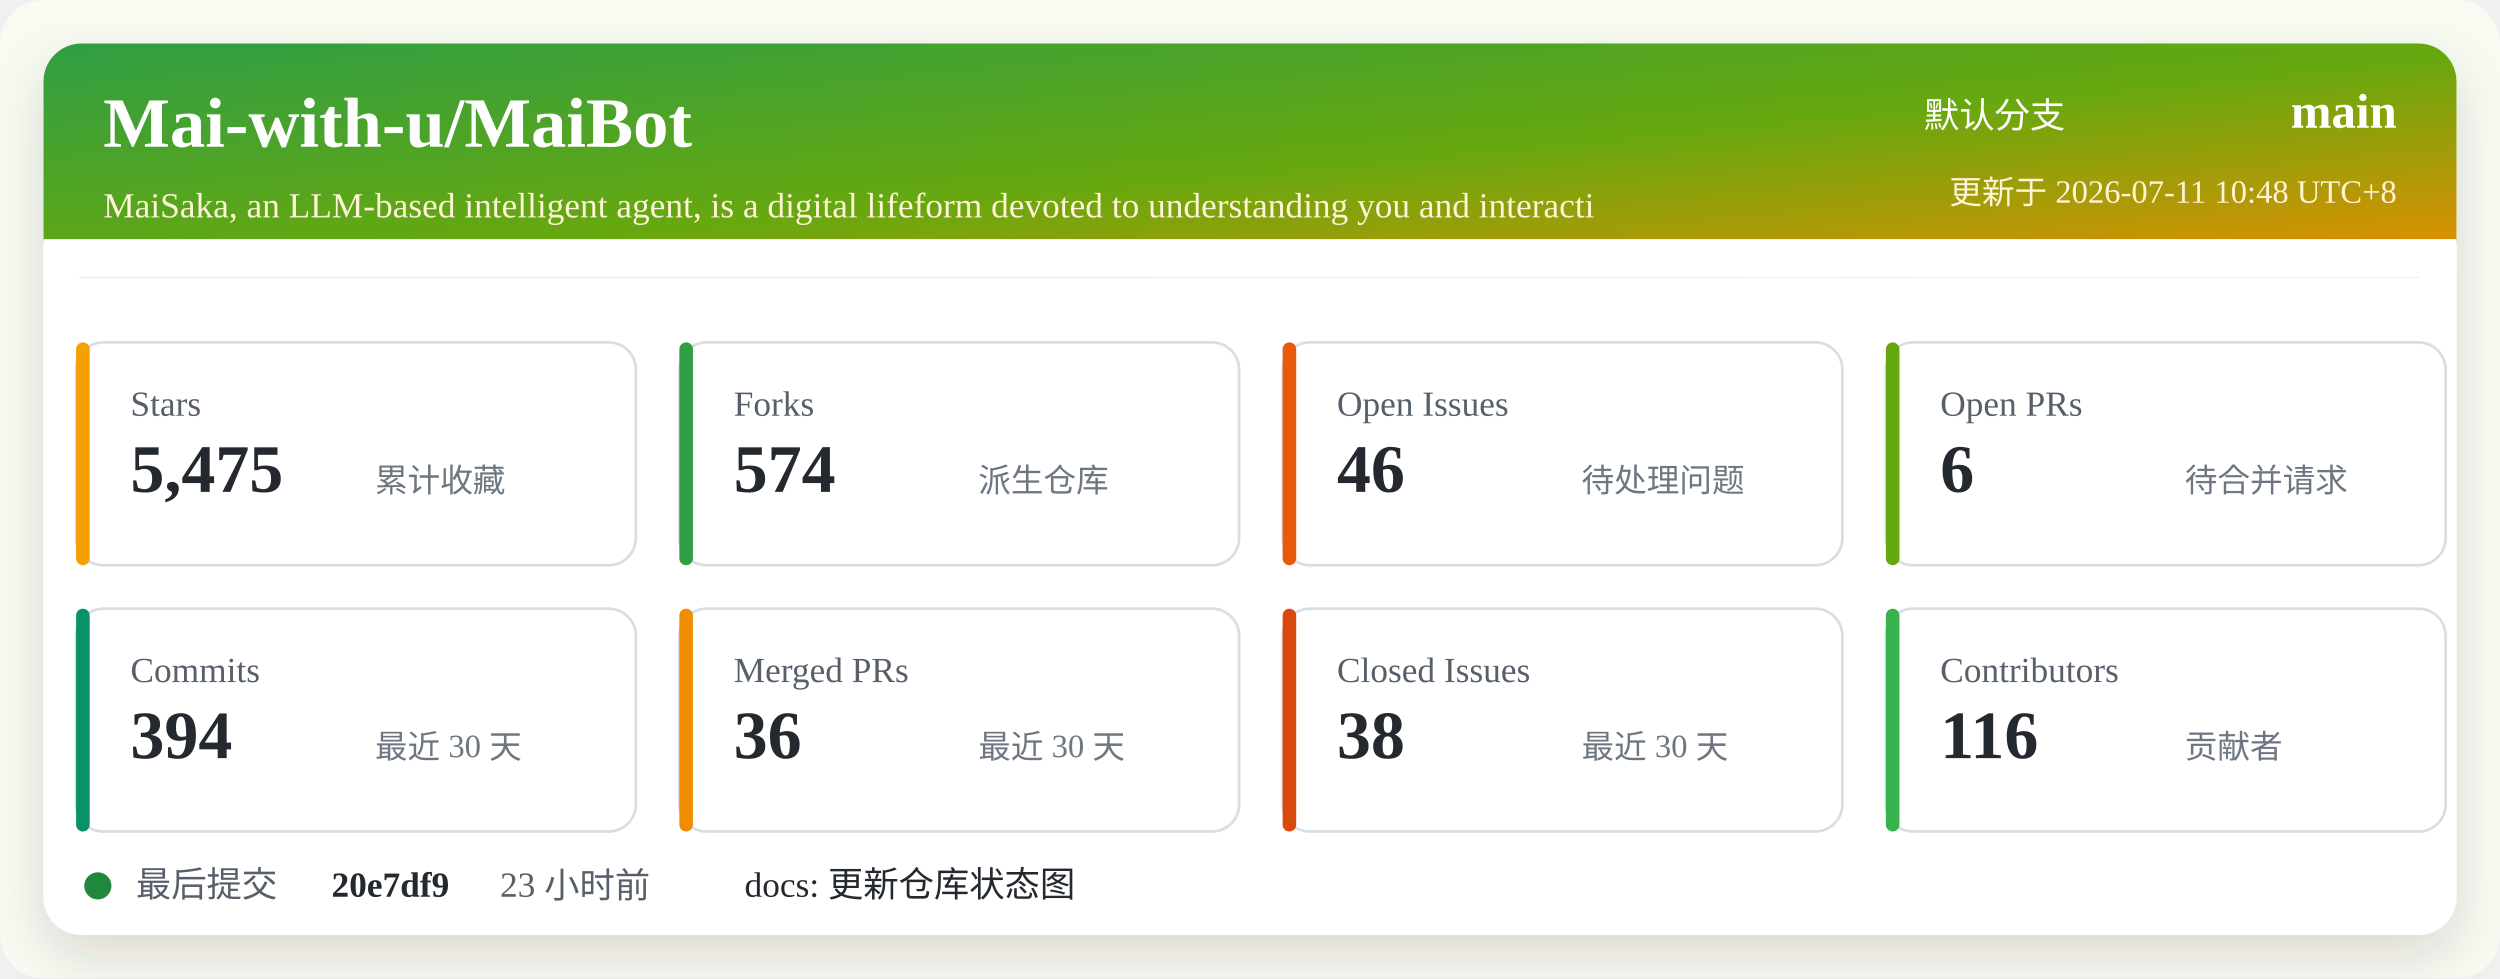
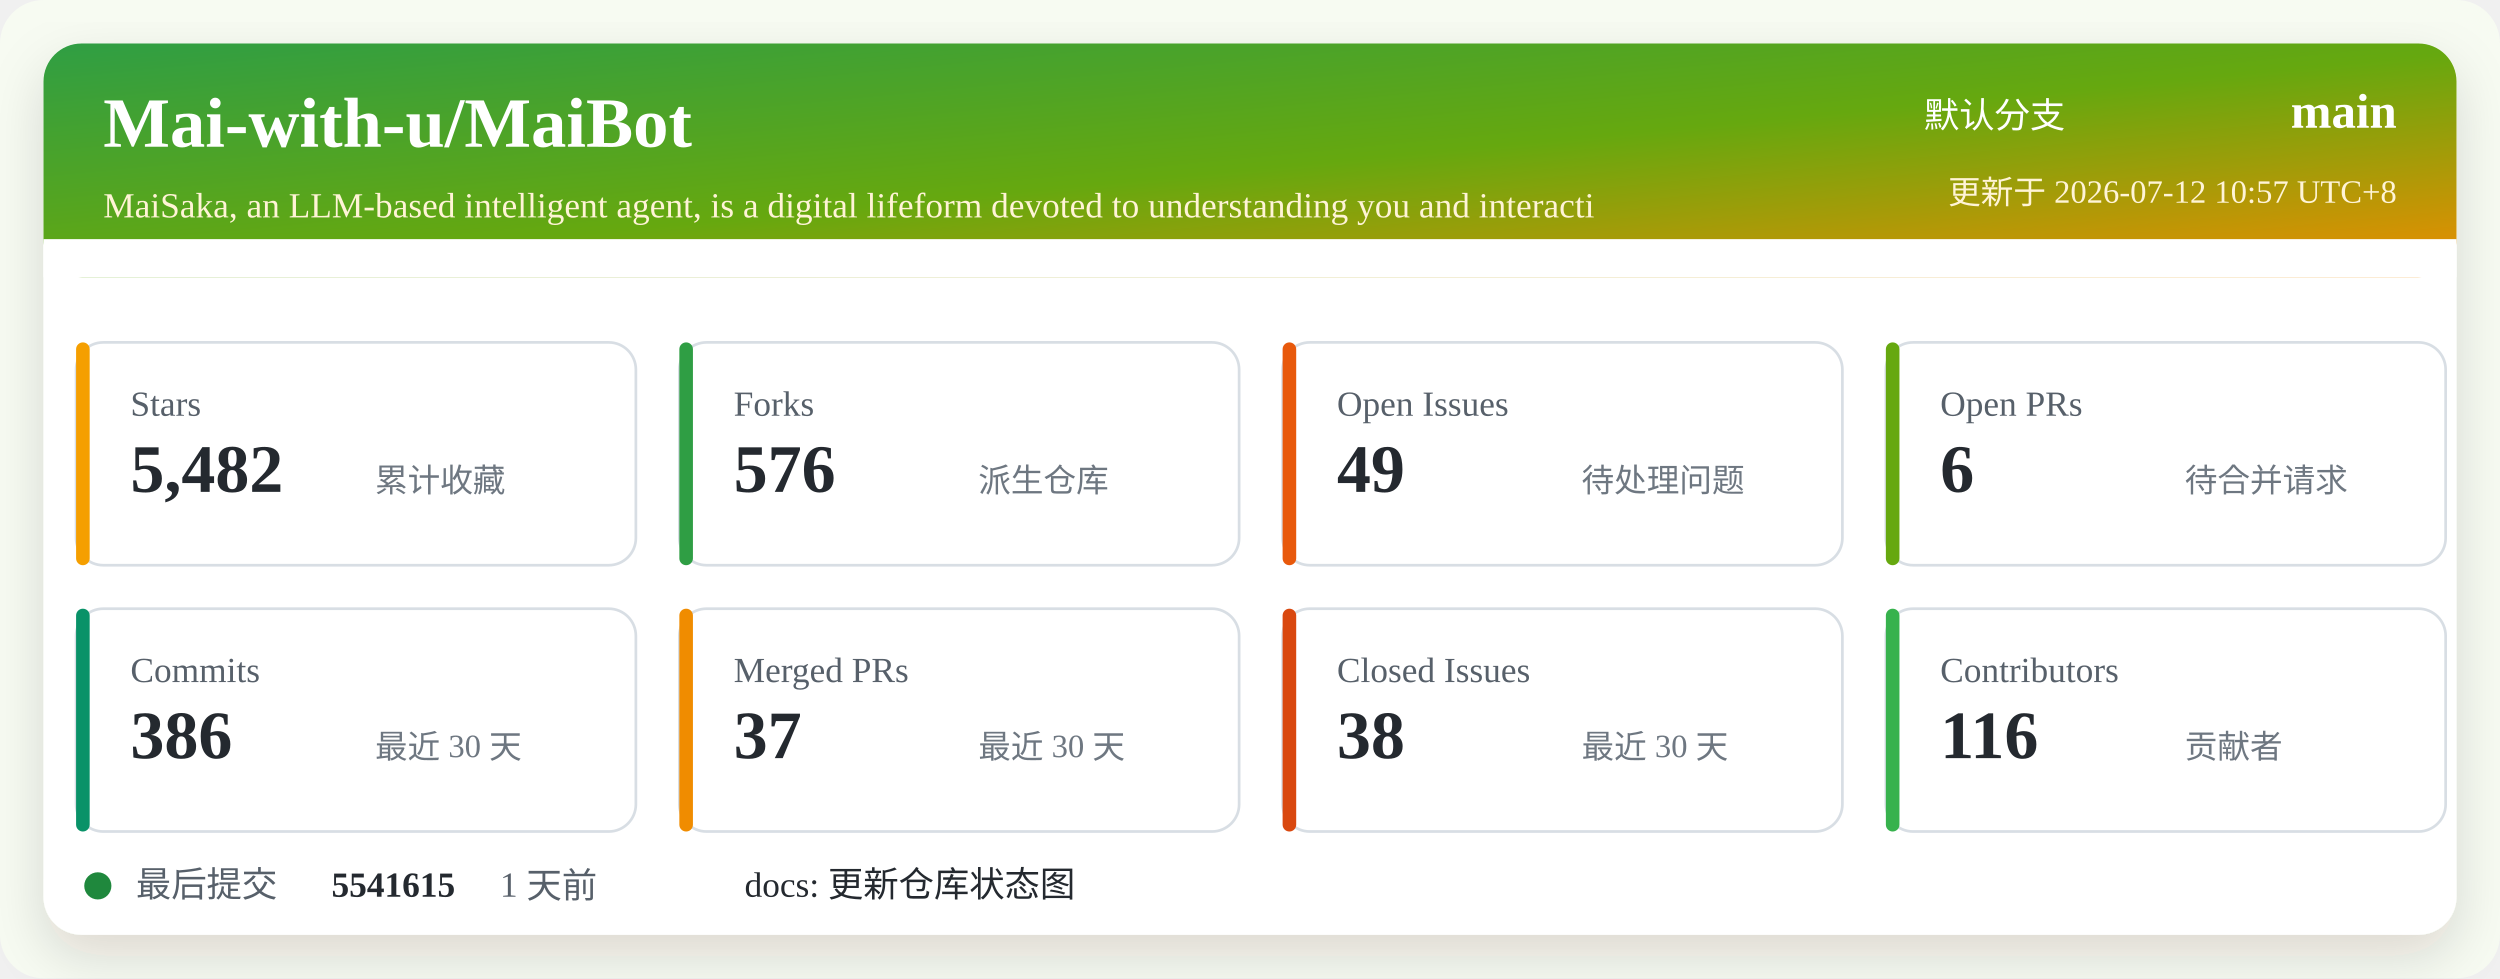
<svg xmlns="http://www.w3.org/2000/svg" width="920" height="360" viewBox="0 0 920 360" role="img" aria-labelledby="title desc">
  <defs>
    <linearGradient id="header" x1="0" x2="1" y1="0" y2="1">
      <stop offset="0%" stop-color="#2f9e44" />
      <stop offset="52%" stop-color="#66a80f" />
      <stop offset="100%" stop-color="#f08c00" />
    </linearGradient>
    <filter id="shadow" x="-5%" y="-5%" width="110%" height="110%">
      <feDropShadow dx="0" dy="8" stdDeviation="10" flood-color="#2b2318" flood-opacity="0.14" />
    </filter>
  </defs>
  <rect width="920" height="360" rx="16" fill="#f7fbf2" />
  <rect x="16" y="16" width="888" height="328" rx="14" fill="#ffffff" filter="url(#shadow)" />
  <rect x="16" y="16" width="888" height="86" rx="14" fill="url(#header)" />
  <path d="M16 88 H904 V102 H16 Z" fill="#ffffff" />
  <text x="38" y="54" fill="#ffffff" font-size="26" font-weight="700">Mai-with-u/MaiBot</text>
  <text x="38" y="80" fill="#fff4d6" font-size="13">MaiSaka, an LLM-based intelligent agent, is a digital lifeform devoted to understanding you and interacti</text>
  <text x="760" y="47" fill="#ffffff" font-size="13" text-anchor="end">默认分支</text>
  <text x="882" y="47" fill="#ffffff" font-size="18" font-weight="700" text-anchor="end">main</text>
-   <text x="882" y="75" fill="#fff4d6" font-size="12" text-anchor="end">更新于 2026-07-11 10:48 UTC+8</text>
+   <text x="882" y="75" fill="#fff4d6" font-size="12" text-anchor="end">更新于 2026-07-12 10:57 UTC+8</text>
  <g transform="translate(28 126)">
    <rect width="206" height="82" rx="10" fill="#ffffff" stroke="#d8dee4" />
    <rect x="0" y="0" width="5" height="82" rx="2.5" fill="#f59f00" />
    <text x="20" y="27" fill="#57606a" font-size="13">Stars</text>
-     <text x="20" y="55" fill="#24292f" font-size="25" font-weight="700">5,475</text>
+     <text x="20" y="55" fill="#24292f" font-size="25" font-weight="700">5,482</text>
    <text x="110" y="55" fill="#6e7781" font-size="12">累计收藏</text>
  </g>
  <g transform="translate(250 126)">
    <rect width="206" height="82" rx="10" fill="#ffffff" stroke="#d8dee4" />
    <rect x="0" y="0" width="5" height="82" rx="2.5" fill="#2f9e44" />
    <text x="20" y="27" fill="#57606a" font-size="13">Forks</text>
-     <text x="20" y="55" fill="#24292f" font-size="25" font-weight="700">574</text>
+     <text x="20" y="55" fill="#24292f" font-size="25" font-weight="700">576</text>
    <text x="110" y="55" fill="#6e7781" font-size="12">派生仓库</text>
  </g>
  <g transform="translate(472 126)">
    <rect width="206" height="82" rx="10" fill="#ffffff" stroke="#d8dee4" />
    <rect x="0" y="0" width="5" height="82" rx="2.5" fill="#e8590c" />
    <text x="20" y="27" fill="#57606a" font-size="13">Open Issues</text>
-     <text x="20" y="55" fill="#24292f" font-size="25" font-weight="700">46</text>
+     <text x="20" y="55" fill="#24292f" font-size="25" font-weight="700">49</text>
    <text x="110" y="55" fill="#6e7781" font-size="12">待处理问题</text>
  </g>
  <g transform="translate(694 126)">
    <rect width="206" height="82" rx="10" fill="#ffffff" stroke="#d8dee4" />
    <rect x="0" y="0" width="5" height="82" rx="2.5" fill="#66a80f" />
    <text x="20" y="27" fill="#57606a" font-size="13">Open PRs</text>
    <text x="20" y="55" fill="#24292f" font-size="25" font-weight="700">6</text>
    <text x="110" y="55" fill="#6e7781" font-size="12">待合并请求</text>
  </g>
  <g transform="translate(28 224)">
    <rect width="206" height="82" rx="10" fill="#ffffff" stroke="#d8dee4" />
    <rect x="0" y="0" width="5" height="82" rx="2.5" fill="#099268" />
    <text x="20" y="27" fill="#57606a" font-size="13">Commits</text>
-     <text x="20" y="55" fill="#24292f" font-size="25" font-weight="700">394</text>
+     <text x="20" y="55" fill="#24292f" font-size="25" font-weight="700">386</text>
    <text x="110" y="55" fill="#6e7781" font-size="12">最近 30 天</text>
  </g>
  <g transform="translate(250 224)">
    <rect width="206" height="82" rx="10" fill="#ffffff" stroke="#d8dee4" />
    <rect x="0" y="0" width="5" height="82" rx="2.5" fill="#f08c00" />
    <text x="20" y="27" fill="#57606a" font-size="13">Merged PRs</text>
-     <text x="20" y="55" fill="#24292f" font-size="25" font-weight="700">36</text>
+     <text x="20" y="55" fill="#24292f" font-size="25" font-weight="700">37</text>
    <text x="110" y="55" fill="#6e7781" font-size="12">最近 30 天</text>
  </g>
  <g transform="translate(472 224)">
    <rect width="206" height="82" rx="10" fill="#ffffff" stroke="#d8dee4" />
    <rect x="0" y="0" width="5" height="82" rx="2.5" fill="#d9480f" />
    <text x="20" y="27" fill="#57606a" font-size="13">Closed Issues</text>
    <text x="20" y="55" fill="#24292f" font-size="25" font-weight="700">38</text>
    <text x="110" y="55" fill="#6e7781" font-size="12">最近 30 天</text>
  </g>
  <g transform="translate(694 224)">
    <rect width="206" height="82" rx="10" fill="#ffffff" stroke="#d8dee4" />
    <rect x="0" y="0" width="5" height="82" rx="2.5" fill="#37b24d" />
    <text x="20" y="27" fill="#57606a" font-size="13">Contributors</text>
    <text x="20" y="55" fill="#24292f" font-size="25" font-weight="700">116</text>
    <text x="110" y="55" fill="#6e7781" font-size="12">贡献者</text>
  </g>
  <g transform="translate(28 318)">
    <circle cx="8" cy="8" r="5" fill="#1f883d" />
    <text x="22" y="12" fill="#57606a" font-size="13">最后提交</text>
-     <text x="94" y="12" fill="#24292f" font-size="13" font-weight="700">20e7df9</text>
-     <text x="156" y="12" fill="#57606a" font-size="13">23 小时前</text>
+     <text x="94" y="12" fill="#24292f" font-size="13" font-weight="700">5541615</text>
+     <text x="156" y="12" fill="#57606a" font-size="13">1 天前</text>
    <text x="246" y="12" fill="#24292f" font-size="13">docs: 更新仓库状态图</text>
  </g>
</svg>
